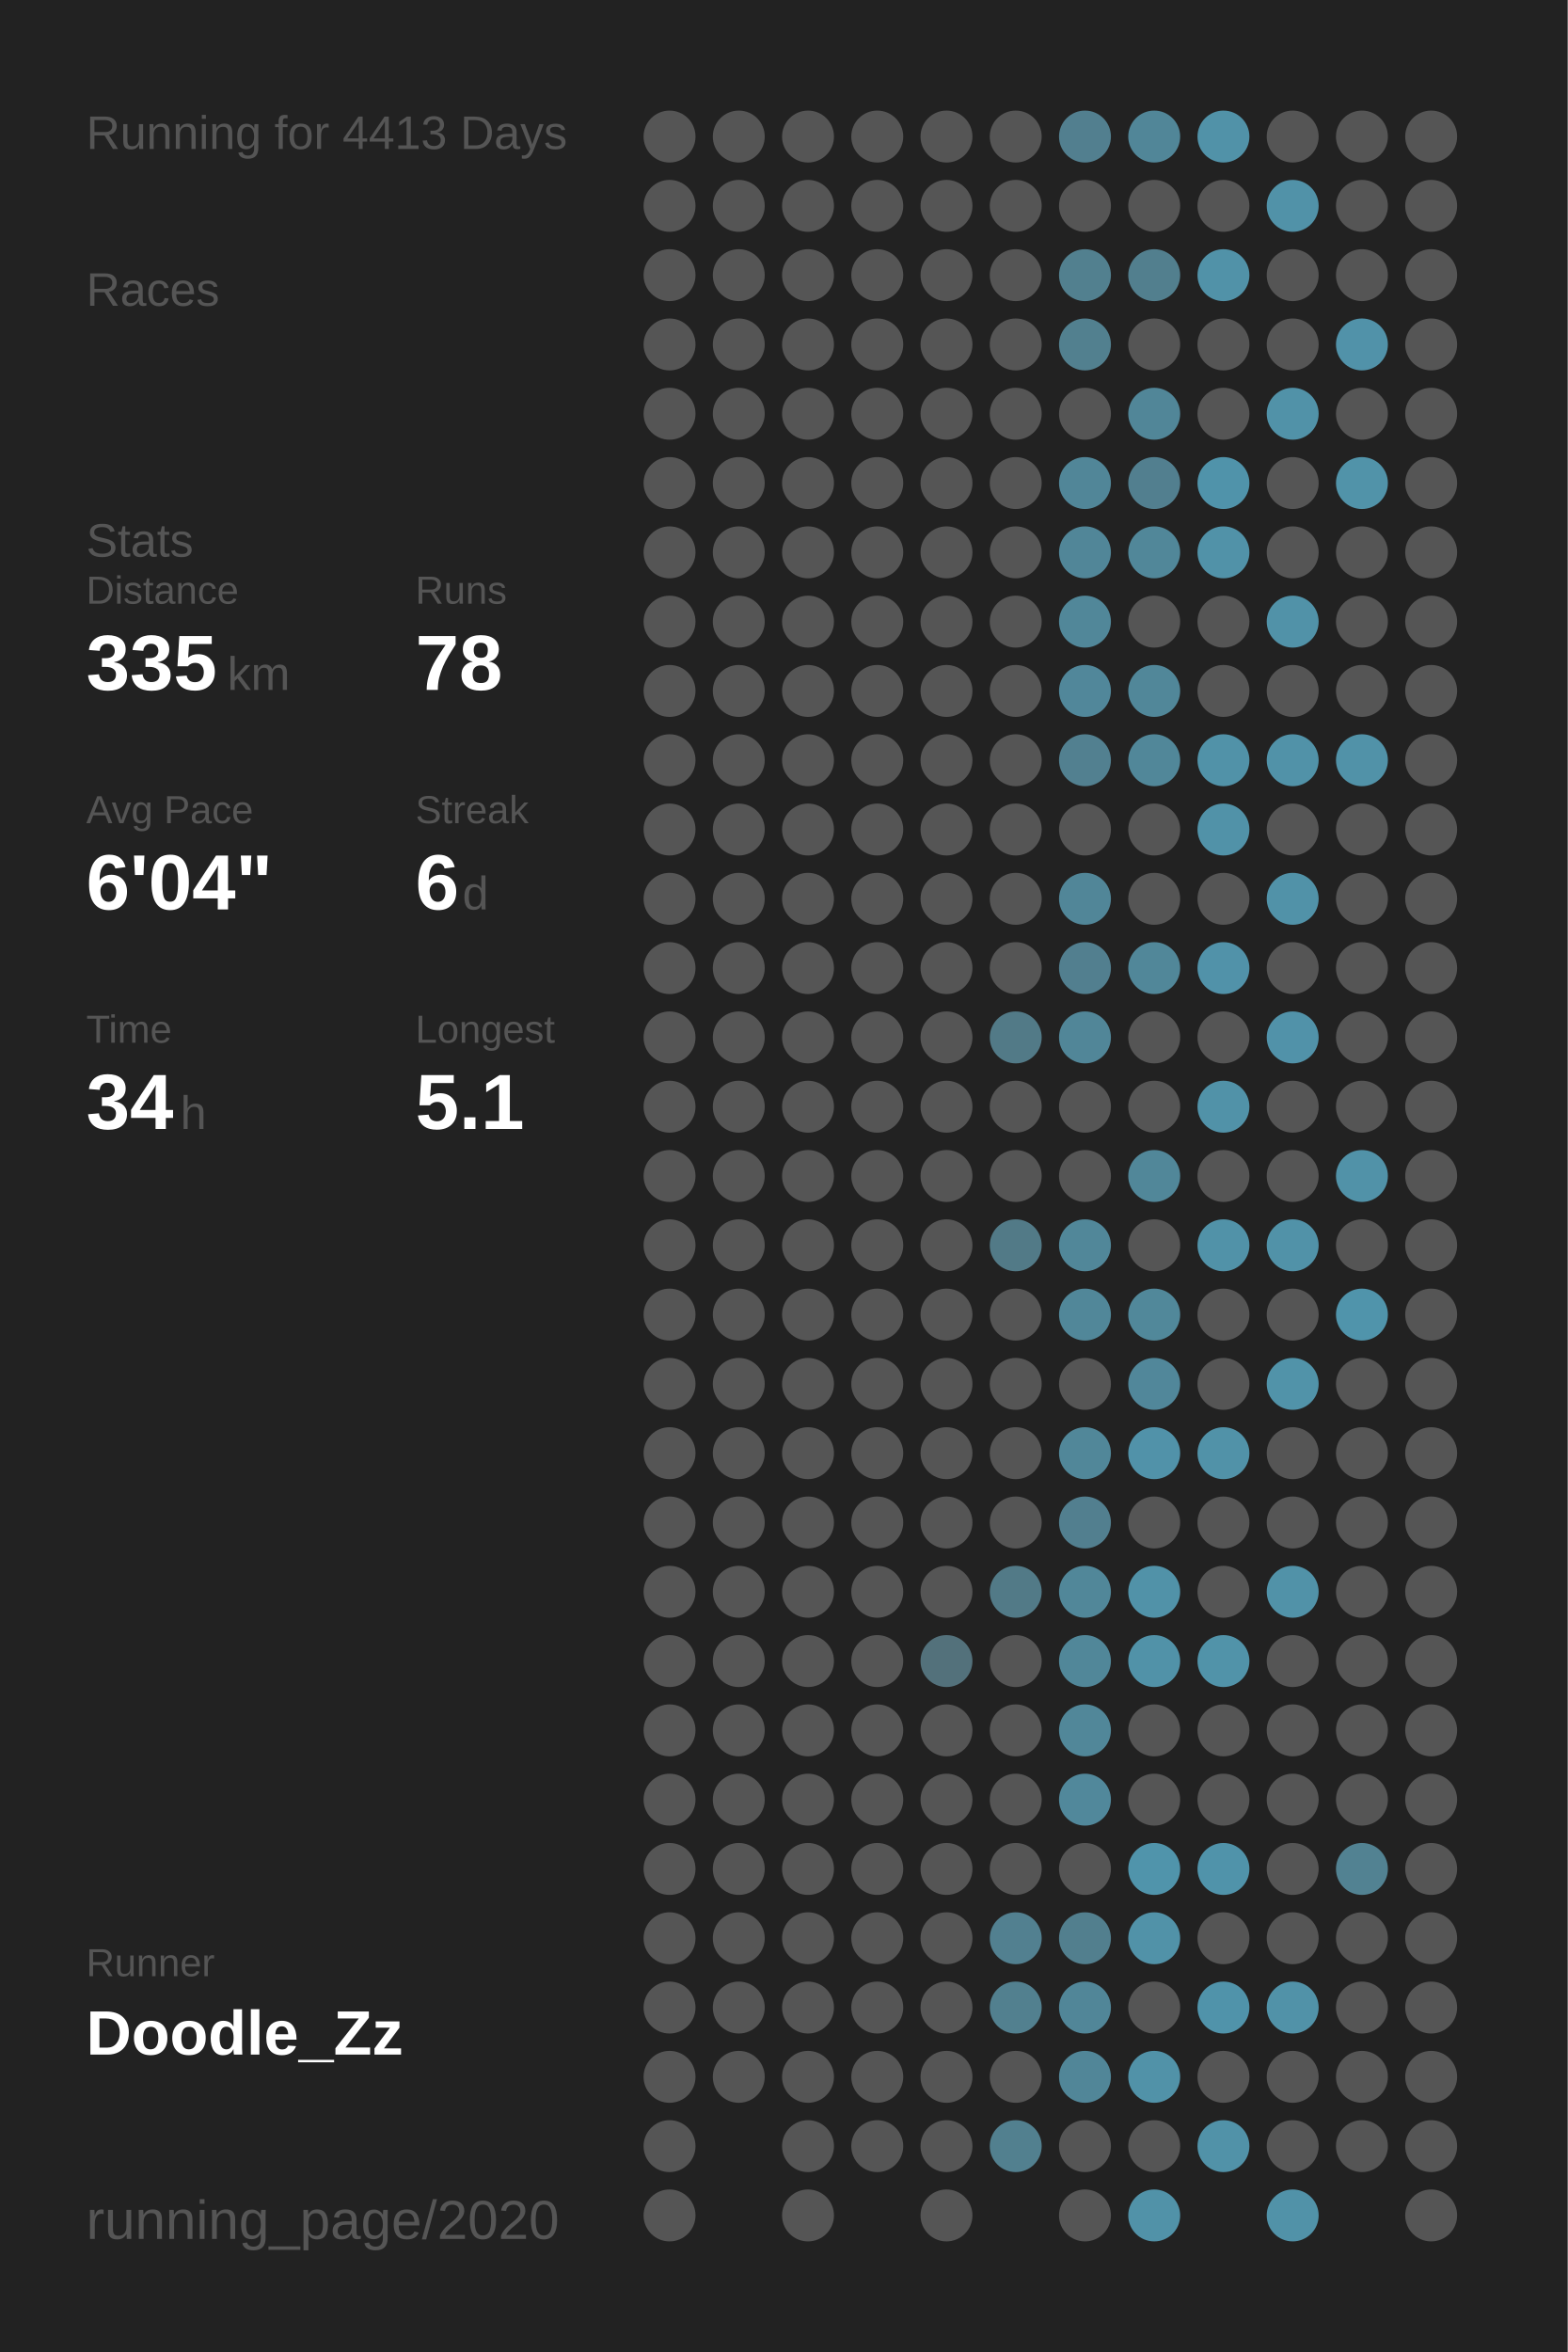
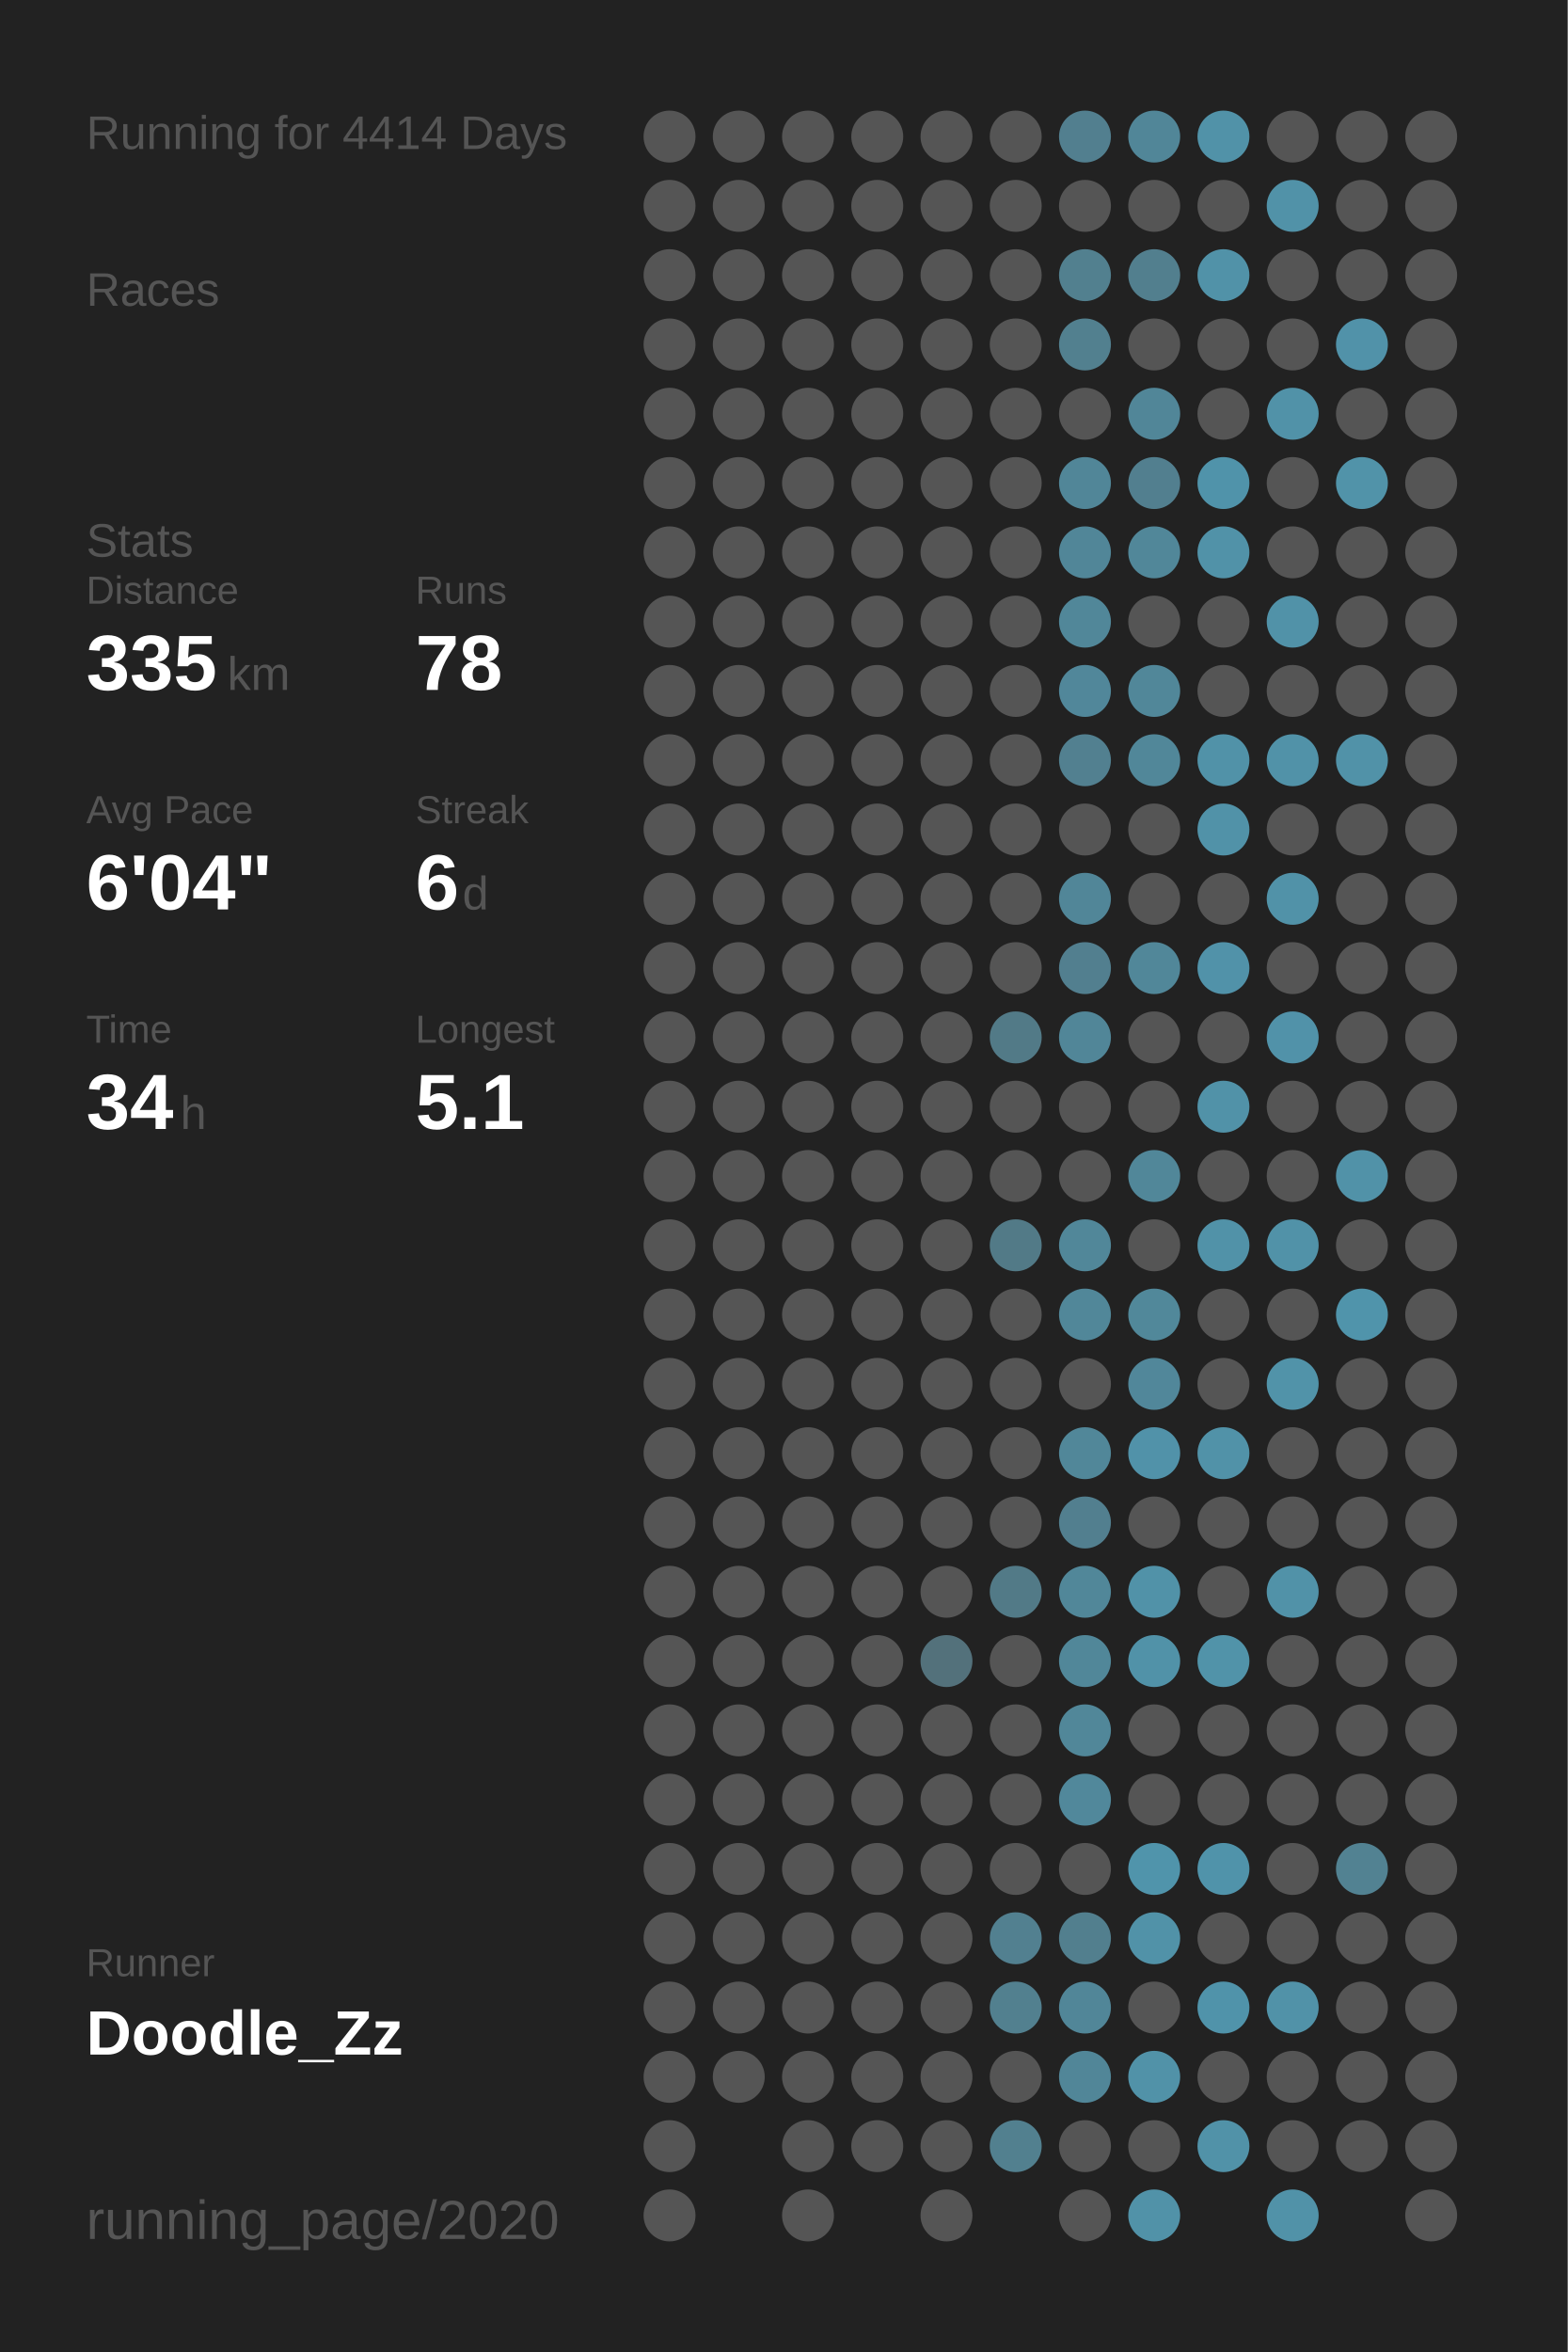
<svg xmlns="http://www.w3.org/2000/svg" baseProfile="full" height="300mm" version="1.1" viewBox="0,0,200,300" width="200mm">
  <defs />
  <rect fill="#222222" height="300" width="200" x="0" y="0" />
-   <text fill="#555555" style="font-size:6px; font-family:Arial;" x="11" y="19">Running for 4413 Days</text>
+   <text fill="#555555" style="font-size:6px; font-family:Arial;" x="11" y="19">Running for 4414 Days</text>
  <text fill="#555555" style="font-size:6px; font-family:Arial;" x="11" y="39">Races</text>
  <text fill="#555555" style="font-size:6px; font-family:Arial;" x="11" y="71">Stats</text>
  <text fill="#555555" style="font-size:5px; font-family:Arial;" x="11" y="77">Distance</text>
  <text fill="#FFFFFF" style="font-size:10px; font-family:Arial; font-weight:bold;" x="11" y="88">335</text>
  <text fill="#555555" style="font-size:6px; font-family:Arial;" x="29" y="88">km</text>
  <text fill="#555555" style="font-size:5px; font-family:Arial;" x="53" y="77">Runs</text>
  <text fill="#FFFFFF" style="font-size:10px; font-family:Arial; font-weight:bold;" x="53" y="88">78</text>
  <text fill="#555555" style="font-size:5px; font-family:Arial;" x="11" y="105">Avg Pace</text>
  <text fill="#FFFFFF" style="font-size:10px; font-family:Arial; font-weight:bold;" x="11" y="116">6'04"</text>
  <text fill="#555555" style="font-size:5px; font-family:Arial;" x="53" y="105">Streak</text>
  <text fill="#FFFFFF" style="font-size:10px; font-family:Arial; font-weight:bold;" x="53" y="116">6</text>
  <text fill="#555555" style="font-size:6px; font-family:Arial;" x="59" y="116">d</text>
  <text fill="#555555" style="font-size:5px; font-family:Arial;" x="11" y="133">Time</text>
  <text fill="#FFFFFF" style="font-size:10px; font-family:Arial; font-weight:bold;" x="11" y="144">34</text>
  <text fill="#555555" style="font-size:6px; font-family:Arial;" x="23" y="144">h</text>
  <text fill="#555555" style="font-size:5px; font-family:Arial;" x="53" y="133">Longest</text>
  <text fill="#FFFFFF" style="font-size:10px; font-family:Arial; font-weight:bold;" x="53" y="144">5.1</text>
  <text fill="#555555" style="font-size:5px; font-family:Arial;" x="11" y="252.065">Runner</text>
  <text fill="#FFFFFF" style="font-size:8px; font-family:Arial; font-weight:bold;" x="11" y="262.065">Doodle_Zz</text>
  <text fill="#555555" style="font-size:7px; font-family:Arial;" x="11" y="285.581">running_page/2020</text>
  <circle cx="85.417" cy="17.419" fill="#555555" r="3.312" />
  <circle cx="85.417" cy="26.258" fill="#555555" r="3.312" />
  <circle cx="85.417" cy="35.097" fill="#555555" r="3.312" />
  <circle cx="85.417" cy="43.935" fill="#555555" r="3.312" />
  <circle cx="85.417" cy="52.774" fill="#555555" r="3.312" />
  <circle cx="85.417" cy="61.613" fill="#555555" r="3.312" />
  <circle cx="85.417" cy="70.452" fill="#555555" r="3.312" />
  <circle cx="85.417" cy="79.29" fill="#555555" r="3.312" />
  <circle cx="85.417" cy="88.129" fill="#555555" r="3.312" />
  <circle cx="85.417" cy="96.968" fill="#555555" r="3.312" />
  <circle cx="85.417" cy="105.806" fill="#555555" r="3.312" />
  <circle cx="85.417" cy="114.645" fill="#555555" r="3.312" />
  <circle cx="85.417" cy="123.484" fill="#555555" r="3.312" />
  <circle cx="85.417" cy="132.323" fill="#555555" r="3.312" />
  <circle cx="85.417" cy="141.161" fill="#555555" r="3.312" />
  <circle cx="85.417" cy="150" fill="#555555" r="3.312" />
  <circle cx="85.417" cy="158.839" fill="#555555" r="3.312" />
  <circle cx="85.417" cy="167.677" fill="#555555" r="3.312" />
  <circle cx="85.417" cy="176.516" fill="#555555" r="3.312" />
  <circle cx="85.417" cy="185.355" fill="#555555" r="3.312" />
  <circle cx="85.417" cy="194.194" fill="#555555" r="3.312" />
  <circle cx="85.417" cy="203.032" fill="#555555" r="3.312" />
  <circle cx="85.417" cy="211.871" fill="#555555" r="3.312" />
  <circle cx="85.417" cy="220.71" fill="#555555" r="3.312" />
  <circle cx="85.417" cy="229.548" fill="#555555" r="3.312" />
  <circle cx="85.417" cy="238.387" fill="#555555" r="3.312" />
  <circle cx="85.417" cy="247.226" fill="#555555" r="3.312" />
  <circle cx="85.417" cy="256.065" fill="#555555" r="3.312" />
  <circle cx="85.417" cy="264.903" fill="#555555" r="3.312" />
  <circle cx="85.417" cy="273.742" fill="#555555" r="3.312" />
  <circle cx="85.417" cy="282.581" fill="#555555" r="3.312" />
  <circle cx="94.25" cy="17.419" fill="#555555" r="3.312" />
  <circle cx="94.25" cy="26.258" fill="#555555" r="3.312" />
  <circle cx="94.25" cy="35.097" fill="#555555" r="3.312" />
  <circle cx="94.25" cy="43.935" fill="#555555" r="3.312" />
  <circle cx="94.25" cy="52.774" fill="#555555" r="3.312" />
  <circle cx="94.25" cy="61.613" fill="#555555" r="3.312" />
  <circle cx="94.25" cy="70.452" fill="#555555" r="3.312" />
  <circle cx="94.25" cy="79.29" fill="#555555" r="3.312" />
  <circle cx="94.25" cy="88.129" fill="#555555" r="3.312" />
  <circle cx="94.25" cy="96.968" fill="#555555" r="3.312" />
  <circle cx="94.25" cy="105.806" fill="#555555" r="3.312" />
  <circle cx="94.25" cy="114.645" fill="#555555" r="3.312" />
  <circle cx="94.25" cy="123.484" fill="#555555" r="3.312" />
  <circle cx="94.25" cy="132.323" fill="#555555" r="3.312" />
  <circle cx="94.25" cy="141.161" fill="#555555" r="3.312" />
  <circle cx="94.25" cy="150" fill="#555555" r="3.312" />
  <circle cx="94.25" cy="158.839" fill="#555555" r="3.312" />
  <circle cx="94.25" cy="167.677" fill="#555555" r="3.312" />
  <circle cx="94.25" cy="176.516" fill="#555555" r="3.312" />
  <circle cx="94.25" cy="185.355" fill="#555555" r="3.312" />
  <circle cx="94.25" cy="194.194" fill="#555555" r="3.312" />
  <circle cx="94.25" cy="203.032" fill="#555555" r="3.312" />
  <circle cx="94.25" cy="211.871" fill="#555555" r="3.312" />
  <circle cx="94.25" cy="220.71" fill="#555555" r="3.312" />
  <circle cx="94.25" cy="229.548" fill="#555555" r="3.312" />
  <circle cx="94.25" cy="238.387" fill="#555555" r="3.312" />
  <circle cx="94.25" cy="247.226" fill="#555555" r="3.312" />
  <circle cx="94.25" cy="256.065" fill="#555555" r="3.312" />
  <circle cx="94.25" cy="264.903" fill="#555555" r="3.312" />
  <circle cx="103.083" cy="17.419" fill="#555555" r="3.312" />
  <circle cx="103.083" cy="26.258" fill="#555555" r="3.312" />
  <circle cx="103.083" cy="35.097" fill="#555555" r="3.312" />
  <circle cx="103.083" cy="43.935" fill="#555555" r="3.312" />
  <circle cx="103.083" cy="52.774" fill="#555555" r="3.312" />
  <circle cx="103.083" cy="61.613" fill="#555555" r="3.312" />
  <circle cx="103.083" cy="70.452" fill="#555555" r="3.312" />
  <circle cx="103.083" cy="79.29" fill="#555555" r="3.312" />
  <circle cx="103.083" cy="88.129" fill="#555555" r="3.312" />
  <circle cx="103.083" cy="96.968" fill="#555555" r="3.312" />
  <circle cx="103.083" cy="105.806" fill="#555555" r="3.312" />
  <circle cx="103.083" cy="114.645" fill="#555555" r="3.312" />
  <circle cx="103.083" cy="123.484" fill="#555555" r="3.312" />
  <circle cx="103.083" cy="132.323" fill="#555555" r="3.312" />
  <circle cx="103.083" cy="141.161" fill="#555555" r="3.312" />
  <circle cx="103.083" cy="150" fill="#555555" r="3.312" />
  <circle cx="103.083" cy="158.839" fill="#555555" r="3.312" />
  <circle cx="103.083" cy="167.677" fill="#555555" r="3.312" />
  <circle cx="103.083" cy="176.516" fill="#555555" r="3.312" />
  <circle cx="103.083" cy="185.355" fill="#555555" r="3.312" />
  <circle cx="103.083" cy="194.194" fill="#555555" r="3.312" />
  <circle cx="103.083" cy="203.032" fill="#555555" r="3.312" />
  <circle cx="103.083" cy="211.871" fill="#555555" r="3.312" />
  <circle cx="103.083" cy="220.71" fill="#555555" r="3.312" />
  <circle cx="103.083" cy="229.548" fill="#555555" r="3.312" />
  <circle cx="103.083" cy="238.387" fill="#555555" r="3.312" />
  <circle cx="103.083" cy="247.226" fill="#555555" r="3.312" />
  <circle cx="103.083" cy="256.065" fill="#555555" r="3.312" />
  <circle cx="103.083" cy="264.903" fill="#555555" r="3.312" />
  <circle cx="103.083" cy="273.742" fill="#555555" r="3.312" />
  <circle cx="103.083" cy="282.581" fill="#555555" r="3.312" />
  <circle cx="111.917" cy="17.419" fill="#555555" r="3.312" />
  <circle cx="111.917" cy="26.258" fill="#555555" r="3.312" />
  <circle cx="111.917" cy="35.097" fill="#555555" r="3.312" />
  <circle cx="111.917" cy="43.935" fill="#555555" r="3.312" />
  <circle cx="111.917" cy="52.774" fill="#555555" r="3.312" />
  <circle cx="111.917" cy="61.613" fill="#555555" r="3.312" />
  <circle cx="111.917" cy="70.452" fill="#555555" r="3.312" />
  <circle cx="111.917" cy="79.29" fill="#555555" r="3.312" />
  <circle cx="111.917" cy="88.129" fill="#555555" r="3.312" />
  <circle cx="111.917" cy="96.968" fill="#555555" r="3.312" />
  <circle cx="111.917" cy="105.806" fill="#555555" r="3.312" />
  <circle cx="111.917" cy="114.645" fill="#555555" r="3.312" />
  <circle cx="111.917" cy="123.484" fill="#555555" r="3.312" />
  <circle cx="111.917" cy="132.323" fill="#555555" r="3.312" />
  <circle cx="111.917" cy="141.161" fill="#555555" r="3.312" />
  <circle cx="111.917" cy="150" fill="#555555" r="3.312" />
  <circle cx="111.917" cy="158.839" fill="#555555" r="3.312" />
  <circle cx="111.917" cy="167.677" fill="#555555" r="3.312" />
  <circle cx="111.917" cy="176.516" fill="#555555" r="3.312" />
  <circle cx="111.917" cy="185.355" fill="#555555" r="3.312" />
  <circle cx="111.917" cy="194.194" fill="#555555" r="3.312" />
  <circle cx="111.917" cy="203.032" fill="#555555" r="3.312" />
  <circle cx="111.917" cy="211.871" fill="#555555" r="3.312" />
  <circle cx="111.917" cy="220.71" fill="#555555" r="3.312" />
  <circle cx="111.917" cy="229.548" fill="#555555" r="3.312" />
  <circle cx="111.917" cy="238.387" fill="#555555" r="3.312" />
  <circle cx="111.917" cy="247.226" fill="#555555" r="3.312" />
  <circle cx="111.917" cy="256.065" fill="#555555" r="3.312" />
  <circle cx="111.917" cy="264.903" fill="#555555" r="3.312" />
  <circle cx="111.917" cy="273.742" fill="#555555" r="3.312" />
  <circle cx="120.75" cy="17.419" fill="#555555" r="3.312" />
  <circle cx="120.75" cy="26.258" fill="#555555" r="3.312" />
  <circle cx="120.75" cy="35.097" fill="#555555" r="3.312" />
  <circle cx="120.75" cy="43.935" fill="#555555" r="3.312" />
  <circle cx="120.75" cy="52.774" fill="#555555" r="3.312" />
  <circle cx="120.75" cy="61.613" fill="#555555" r="3.312" />
  <circle cx="120.75" cy="70.452" fill="#555555" r="3.312" />
  <circle cx="120.75" cy="79.29" fill="#555555" r="3.312" />
  <circle cx="120.75" cy="88.129" fill="#555555" r="3.312" />
  <circle cx="120.75" cy="96.968" fill="#555555" r="3.312" />
  <circle cx="120.75" cy="105.806" fill="#555555" r="3.312" />
  <circle cx="120.75" cy="114.645" fill="#555555" r="3.312" />
  <circle cx="120.75" cy="123.484" fill="#555555" r="3.312" />
  <circle cx="120.75" cy="132.323" fill="#555555" r="3.312" />
  <circle cx="120.75" cy="141.161" fill="#555555" r="3.312" />
  <circle cx="120.75" cy="150" fill="#555555" r="3.312" />
  <circle cx="120.75" cy="158.839" fill="#555555" r="3.312" />
  <circle cx="120.75" cy="167.677" fill="#555555" r="3.312" />
  <circle cx="120.75" cy="176.516" fill="#555555" r="3.312" />
  <circle cx="120.75" cy="185.355" fill="#555555" r="3.312" />
  <circle cx="120.75" cy="194.194" fill="#555555" r="3.312" />
  <circle cx="120.75" cy="203.032" fill="#555555" r="3.312" />
  <circle cx="120.75" cy="211.871" fill="#53717b" r="3.312" />
  <circle cx="120.75" cy="220.71" fill="#555555" r="3.312" />
  <circle cx="120.75" cy="229.548" fill="#555555" r="3.312" />
  <circle cx="120.75" cy="238.387" fill="#555555" r="3.312" />
  <circle cx="120.75" cy="247.226" fill="#555555" r="3.312" />
  <circle cx="120.75" cy="256.065" fill="#555555" r="3.312" />
  <circle cx="120.75" cy="264.903" fill="#555555" r="3.312" />
  <circle cx="120.75" cy="273.742" fill="#555555" r="3.312" />
  <circle cx="120.75" cy="282.581" fill="#555555" r="3.312" />
  <circle cx="129.583" cy="17.419" fill="#555555" r="3.312" />
  <circle cx="129.583" cy="26.258" fill="#555555" r="3.312" />
  <circle cx="129.583" cy="35.097" fill="#555555" r="3.312" />
  <circle cx="129.583" cy="43.935" fill="#555555" r="3.312" />
  <circle cx="129.583" cy="52.774" fill="#555555" r="3.312" />
  <circle cx="129.583" cy="61.613" fill="#555555" r="3.312" />
  <circle cx="129.583" cy="70.452" fill="#555555" r="3.312" />
  <circle cx="129.583" cy="79.29" fill="#555555" r="3.312" />
  <circle cx="129.583" cy="88.129" fill="#555555" r="3.312" />
  <circle cx="129.583" cy="96.968" fill="#555555" r="3.312" />
  <circle cx="129.583" cy="105.806" fill="#555555" r="3.312" />
  <circle cx="129.583" cy="114.645" fill="#555555" r="3.312" />
  <circle cx="129.583" cy="123.484" fill="#555555" r="3.312" />
  <circle cx="129.583" cy="132.323" fill="#527a87" r="3.312" />
  <circle cx="129.583" cy="141.161" fill="#555555" r="3.312" />
  <circle cx="129.583" cy="150" fill="#555555" r="3.312" />
  <circle cx="129.583" cy="158.839" fill="#527a87" r="3.312" />
  <circle cx="129.583" cy="167.677" fill="#555555" r="3.312" />
  <circle cx="129.583" cy="176.516" fill="#555555" r="3.312" />
  <circle cx="129.583" cy="185.355" fill="#555555" r="3.312" />
  <circle cx="129.583" cy="194.194" fill="#555555" r="3.312" />
  <circle cx="129.583" cy="203.032" fill="#527a87" r="3.312" />
  <circle cx="129.583" cy="211.871" fill="#555555" r="3.312" />
  <circle cx="129.583" cy="220.71" fill="#555555" r="3.312" />
  <circle cx="129.583" cy="229.548" fill="#555555" r="3.312" />
  <circle cx="129.583" cy="238.387" fill="#555555" r="3.312" />
  <circle cx="129.583" cy="247.226" fill="#528090" r="3.312" />
  <circle cx="129.583" cy="256.065" fill="#52808f" r="3.312" />
  <circle cx="129.583" cy="264.903" fill="#555555" r="3.312" />
  <circle cx="129.583" cy="273.742" fill="#52808f" r="3.312" />
  <circle cx="138.417" cy="17.419" fill="#527f8f" r="3.312" />
  <circle cx="138.417" cy="26.258" fill="#555555" r="3.312" />
  <circle cx="138.417" cy="35.097" fill="#52808f" r="3.312" />
  <circle cx="138.417" cy="43.935" fill="#52808f" r="3.312" />
  <circle cx="138.417" cy="52.774" fill="#555555" r="3.312" />
  <circle cx="138.417" cy="61.613" fill="#518698" r="3.312" />
  <circle cx="138.417" cy="70.452" fill="#518698" r="3.312" />
  <circle cx="138.417" cy="79.29" fill="#518799" r="3.312" />
  <circle cx="138.417" cy="88.129" fill="#51879a" r="3.312" />
  <circle cx="138.417" cy="96.968" fill="#528090" r="3.312" />
  <circle cx="138.417" cy="105.806" fill="#555555" r="3.312" />
  <circle cx="138.417" cy="114.645" fill="#518698" r="3.312" />
  <circle cx="138.417" cy="123.484" fill="#527f8f" r="3.312" />
  <circle cx="138.417" cy="132.323" fill="#518698" r="3.312" />
  <circle cx="138.417" cy="141.161" fill="#555555" r="3.312" />
  <circle cx="138.417" cy="150" fill="#555555" r="3.312" />
  <circle cx="138.417" cy="158.839" fill="#518799" r="3.312" />
  <circle cx="138.417" cy="167.677" fill="#518799" r="3.312" />
  <circle cx="138.417" cy="176.516" fill="#555555" r="3.312" />
  <circle cx="138.417" cy="185.355" fill="#518799" r="3.312" />
  <circle cx="138.417" cy="194.194" fill="#527f8f" r="3.312" />
  <circle cx="138.417" cy="203.032" fill="#518799" r="3.312" />
  <circle cx="138.417" cy="211.871" fill="#518799" r="3.312" />
  <circle cx="138.417" cy="220.71" fill="#518799" r="3.312" />
  <circle cx="138.417" cy="229.548" fill="#51889b" r="3.312" />
  <circle cx="138.417" cy="238.387" fill="#555555" r="3.312" />
  <circle cx="138.417" cy="247.226" fill="#527f8e" r="3.312" />
  <circle cx="138.417" cy="256.065" fill="#518698" r="3.312" />
  <circle cx="138.417" cy="264.903" fill="#518698" r="3.312" />
  <circle cx="138.417" cy="273.742" fill="#555555" r="3.312" />
  <circle cx="138.417" cy="282.581" fill="#555555" r="3.312" />
  <circle cx="147.25" cy="17.419" fill="#518698" r="3.312" />
  <circle cx="147.25" cy="26.258" fill="#555555" r="3.312" />
  <circle cx="147.25" cy="35.097" fill="#527f8e" r="3.312" />
  <circle cx="147.25" cy="43.935" fill="#555555" r="3.312" />
  <circle cx="147.25" cy="52.774" fill="#518698" r="3.312" />
  <circle cx="147.25" cy="61.613" fill="#527f8f" r="3.312" />
  <circle cx="147.25" cy="70.452" fill="#518799" r="3.312" />
  <circle cx="147.25" cy="79.29" fill="#555555" r="3.312" />
  <circle cx="147.25" cy="88.129" fill="#518799" r="3.312" />
  <circle cx="147.25" cy="96.968" fill="#518799" r="3.312" />
  <circle cx="147.25" cy="105.806" fill="#555555" r="3.312" />
  <circle cx="147.25" cy="114.645" fill="#555555" r="3.312" />
  <circle cx="147.25" cy="123.484" fill="#518799" r="3.312" />
  <circle cx="147.25" cy="132.323" fill="#555555" r="3.312" />
  <circle cx="147.25" cy="141.161" fill="#555555" r="3.312" />
  <circle cx="147.25" cy="150" fill="#518799" r="3.312" />
  <circle cx="147.25" cy="158.839" fill="#555555" r="3.312" />
  <circle cx="147.25" cy="167.677" fill="#51889a" r="3.312" />
  <circle cx="147.25" cy="176.516" fill="#51879a" r="3.312" />
  <circle cx="147.25" cy="185.355" fill="#5192a9" r="3.312" />
  <circle cx="147.25" cy="194.194" fill="#555555" r="3.312" />
  <circle cx="147.25" cy="203.032" fill="#5192a8" r="3.312" />
  <circle cx="147.25" cy="211.871" fill="#5192a8" r="3.312" />
  <circle cx="147.25" cy="220.71" fill="#555555" r="3.312" />
  <circle cx="147.25" cy="229.548" fill="#555555" r="3.312" />
  <circle cx="147.25" cy="238.387" fill="#5094ab" r="3.312" />
  <circle cx="147.25" cy="247.226" fill="#5192a8" r="3.312" />
  <circle cx="147.25" cy="256.065" fill="#555555" r="3.312" />
  <circle cx="147.25" cy="264.903" fill="#5192a8" r="3.312" />
  <circle cx="147.25" cy="273.742" fill="#555555" r="3.312" />
  <circle cx="147.25" cy="282.581" fill="#5192a8" r="3.312" />
  <circle cx="156.083" cy="17.419" fill="#5192a8" r="3.312" />
  <circle cx="156.083" cy="26.258" fill="#555555" r="3.312" />
  <circle cx="156.083" cy="35.097" fill="#5192a8" r="3.312" />
  <circle cx="156.083" cy="43.935" fill="#555555" r="3.312" />
  <circle cx="156.083" cy="52.774" fill="#555555" r="3.312" />
  <circle cx="156.083" cy="61.613" fill="#5093aa" r="3.312" />
  <circle cx="156.083" cy="70.452" fill="#5192a8" r="3.312" />
  <circle cx="156.083" cy="79.29" fill="#555555" r="3.312" />
  <circle cx="156.083" cy="88.129" fill="#555555" r="3.312" />
  <circle cx="156.083" cy="96.968" fill="#5192a8" r="3.312" />
  <circle cx="156.083" cy="105.806" fill="#5192a8" r="3.312" />
  <circle cx="156.083" cy="114.645" fill="#555555" r="3.312" />
  <circle cx="156.083" cy="123.484" fill="#5192a9" r="3.312" />
  <circle cx="156.083" cy="132.323" fill="#555555" r="3.312" />
  <circle cx="156.083" cy="141.161" fill="#5192a8" r="3.312" />
  <circle cx="156.083" cy="150" fill="#555555" r="3.312" />
  <circle cx="156.083" cy="158.839" fill="#5192a8" r="3.312" />
  <circle cx="156.083" cy="167.677" fill="#555555" r="3.312" />
  <circle cx="156.083" cy="176.516" fill="#555555" r="3.312" />
  <circle cx="156.083" cy="185.355" fill="#5192a8" r="3.312" />
  <circle cx="156.083" cy="194.194" fill="#555555" r="3.312" />
  <circle cx="156.083" cy="203.032" fill="#555555" r="3.312" />
  <circle cx="156.083" cy="211.871" fill="#5193a9" r="3.312" />
  <circle cx="156.083" cy="220.71" fill="#555555" r="3.312" />
  <circle cx="156.083" cy="229.548" fill="#555555" r="3.312" />
  <circle cx="156.083" cy="238.387" fill="#5093aa" r="3.312" />
  <circle cx="156.083" cy="247.226" fill="#555555" r="3.312" />
  <circle cx="156.083" cy="256.065" fill="#5093aa" r="3.312" />
  <circle cx="156.083" cy="264.903" fill="#555555" r="3.312" />
  <circle cx="156.083" cy="273.742" fill="#5192a8" r="3.312" />
  <circle cx="164.917" cy="17.419" fill="#555555" r="3.312" />
  <circle cx="164.917" cy="26.258" fill="#5192a8" r="3.312" />
  <circle cx="164.917" cy="35.097" fill="#555555" r="3.312" />
  <circle cx="164.917" cy="43.935" fill="#555555" r="3.312" />
  <circle cx="164.917" cy="52.774" fill="#5192a8" r="3.312" />
  <circle cx="164.917" cy="61.613" fill="#555555" r="3.312" />
  <circle cx="164.917" cy="70.452" fill="#555555" r="3.312" />
  <circle cx="164.917" cy="79.29" fill="#5192a8" r="3.312" />
  <circle cx="164.917" cy="88.129" fill="#555555" r="3.312" />
  <circle cx="164.917" cy="96.968" fill="#5192a8" r="3.312" />
  <circle cx="164.917" cy="105.806" fill="#555555" r="3.312" />
  <circle cx="164.917" cy="114.645" fill="#5192a8" r="3.312" />
  <circle cx="164.917" cy="123.484" fill="#555555" r="3.312" />
  <circle cx="164.917" cy="132.323" fill="#5192a9" r="3.312" />
  <circle cx="164.917" cy="141.161" fill="#555555" r="3.312" />
  <circle cx="164.917" cy="150" fill="#555555" r="3.312" />
  <circle cx="164.917" cy="158.839" fill="#5192a8" r="3.312" />
  <circle cx="164.917" cy="167.677" fill="#555555" r="3.312" />
  <circle cx="164.917" cy="176.516" fill="#5193a9" r="3.312" />
  <circle cx="164.917" cy="185.355" fill="#555555" r="3.312" />
  <circle cx="164.917" cy="194.194" fill="#555555" r="3.312" />
  <circle cx="164.917" cy="203.032" fill="#5192a8" r="3.312" />
  <circle cx="164.917" cy="211.871" fill="#555555" r="3.312" />
  <circle cx="164.917" cy="220.71" fill="#555555" r="3.312" />
  <circle cx="164.917" cy="229.548" fill="#555555" r="3.312" />
  <circle cx="164.917" cy="238.387" fill="#555555" r="3.312" />
  <circle cx="164.917" cy="247.226" fill="#555555" r="3.312" />
  <circle cx="164.917" cy="256.065" fill="#5192a8" r="3.312" />
  <circle cx="164.917" cy="264.903" fill="#555555" r="3.312" />
  <circle cx="164.917" cy="273.742" fill="#555555" r="3.312" />
  <circle cx="164.917" cy="282.581" fill="#5192a8" r="3.312" />
  <circle cx="173.75" cy="17.419" fill="#555555" r="3.312" />
  <circle cx="173.75" cy="26.258" fill="#555555" r="3.312" />
  <circle cx="173.75" cy="35.097" fill="#555555" r="3.312" />
  <circle cx="173.75" cy="43.935" fill="#5192a9" r="3.312" />
  <circle cx="173.75" cy="52.774" fill="#555555" r="3.312" />
  <circle cx="173.75" cy="61.613" fill="#5193a9" r="3.312" />
  <circle cx="173.75" cy="70.452" fill="#555555" r="3.312" />
  <circle cx="173.75" cy="79.29" fill="#555555" r="3.312" />
  <circle cx="173.75" cy="88.129" fill="#555555" r="3.312" />
  <circle cx="173.75" cy="96.968" fill="#5192a8" r="3.312" />
  <circle cx="173.75" cy="105.806" fill="#555555" r="3.312" />
  <circle cx="173.75" cy="114.645" fill="#555555" r="3.312" />
  <circle cx="173.75" cy="123.484" fill="#555555" r="3.312" />
  <circle cx="173.75" cy="132.323" fill="#555555" r="3.312" />
  <circle cx="173.75" cy="141.161" fill="#555555" r="3.312" />
  <circle cx="173.75" cy="150" fill="#5192a8" r="3.312" />
  <circle cx="173.75" cy="158.839" fill="#555555" r="3.312" />
  <circle cx="173.75" cy="167.677" fill="#5094ab" r="3.312" />
  <circle cx="173.75" cy="176.516" fill="#555555" r="3.312" />
  <circle cx="173.75" cy="185.355" fill="#555555" r="3.312" />
  <circle cx="173.75" cy="194.194" fill="#555555" r="3.312" />
  <circle cx="173.75" cy="203.032" fill="#555555" r="3.312" />
  <circle cx="173.75" cy="211.871" fill="#555555" r="3.312" />
  <circle cx="173.75" cy="220.71" fill="#555555" r="3.312" />
  <circle cx="173.75" cy="229.548" fill="#555555" r="3.312" />
  <circle cx="173.75" cy="238.387" fill="#528292" r="3.312" />
  <circle cx="173.75" cy="247.226" fill="#555555" r="3.312" />
  <circle cx="173.75" cy="256.065" fill="#555555" r="3.312" />
  <circle cx="173.75" cy="264.903" fill="#555555" r="3.312" />
  <circle cx="173.75" cy="273.742" fill="#555555" r="3.312" />
  <circle cx="182.583" cy="17.419" fill="#555555" r="3.312" />
  <circle cx="182.583" cy="26.258" fill="#555555" r="3.312" />
  <circle cx="182.583" cy="35.097" fill="#555555" r="3.312" />
  <circle cx="182.583" cy="43.935" fill="#555555" r="3.312" />
  <circle cx="182.583" cy="52.774" fill="#555555" r="3.312" />
  <circle cx="182.583" cy="61.613" fill="#555555" r="3.312" />
  <circle cx="182.583" cy="70.452" fill="#555555" r="3.312" />
  <circle cx="182.583" cy="79.29" fill="#555555" r="3.312" />
  <circle cx="182.583" cy="88.129" fill="#555555" r="3.312" />
  <circle cx="182.583" cy="96.968" fill="#555555" r="3.312" />
  <circle cx="182.583" cy="105.806" fill="#555555" r="3.312" />
  <circle cx="182.583" cy="114.645" fill="#555555" r="3.312" />
  <circle cx="182.583" cy="123.484" fill="#555555" r="3.312" />
  <circle cx="182.583" cy="132.323" fill="#555555" r="3.312" />
  <circle cx="182.583" cy="141.161" fill="#555555" r="3.312" />
  <circle cx="182.583" cy="150" fill="#555555" r="3.312" />
  <circle cx="182.583" cy="158.839" fill="#555555" r="3.312" />
  <circle cx="182.583" cy="167.677" fill="#555555" r="3.312" />
  <circle cx="182.583" cy="176.516" fill="#555555" r="3.312" />
  <circle cx="182.583" cy="185.355" fill="#555555" r="3.312" />
  <circle cx="182.583" cy="194.194" fill="#555555" r="3.312" />
  <circle cx="182.583" cy="203.032" fill="#555555" r="3.312" />
  <circle cx="182.583" cy="211.871" fill="#555555" r="3.312" />
  <circle cx="182.583" cy="220.71" fill="#555555" r="3.312" />
  <circle cx="182.583" cy="229.548" fill="#555555" r="3.312" />
  <circle cx="182.583" cy="238.387" fill="#555555" r="3.312" />
  <circle cx="182.583" cy="247.226" fill="#555555" r="3.312" />
  <circle cx="182.583" cy="256.065" fill="#555555" r="3.312" />
  <circle cx="182.583" cy="264.903" fill="#555555" r="3.312" />
  <circle cx="182.583" cy="273.742" fill="#555555" r="3.312" />
  <circle cx="182.583" cy="282.581" fill="#555555" r="3.312" />
</svg>
